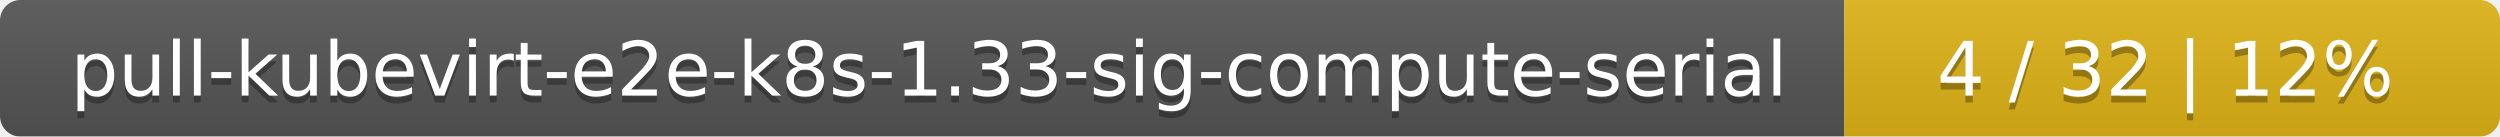
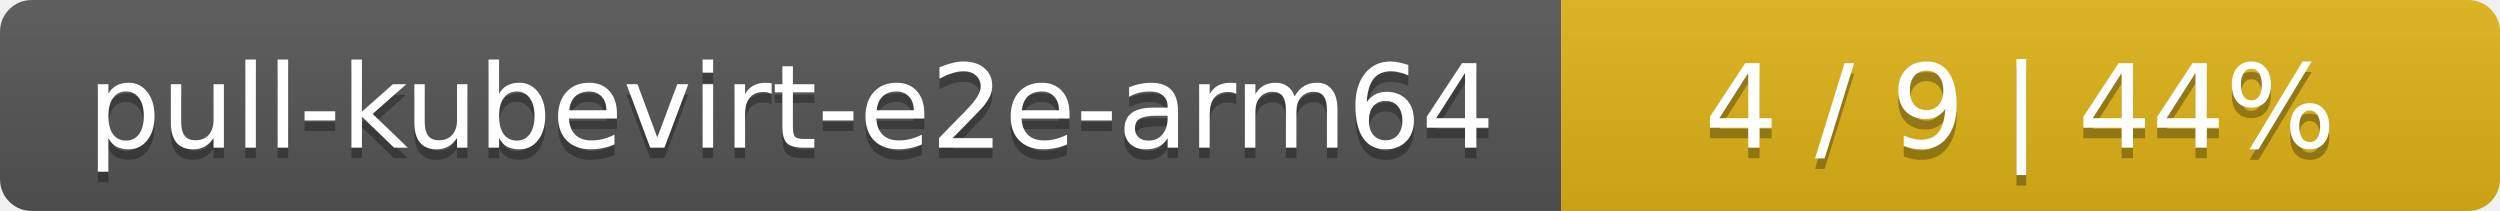
- <svg xmlns="http://www.w3.org/2000/svg" width="366" height="20">
+ <svg xmlns="http://www.w3.org/2000/svg" width="237" height="20">
  <linearGradient id="smooth" x2="0" y2="100%">
    <stop offset="0" stop-color="#bbb" stop-opacity=".1" />
    <stop offset="1" stop-opacity=".1" />
  </linearGradient>
  <mask id="round">
-     <rect width="366" height="20" rx="3" fill="#fff" />
+     <rect width="237" height="20" rx="3" fill="#fff" />
  </mask>
  <g mask="url(#round)">
-     <rect width="270" height="20" fill="#555" />
-     <rect x="270" width="96" height="20" fill="#dfb317" />
-     <rect width="366" height="20" fill="url(#smooth)" />
+     <rect width="148" height="20" fill="#555" />
+     <rect x="148" width="89" height="20" fill="#dfb317" />
+     <rect width="237" height="20" fill="url(#smooth)" />
  </g>
  <g fill="#fff" text-anchor="middle" font-family="DejaVu Sans,Verdana,Geneva,sans-serif" font-size="11">
-     <text x="136" y="15" fill="#010101" fill-opacity=".3">pull-kubevirt-e2e-k8s-1.33-sig-compute-serial</text>
-     <text x="136" y="14">pull-kubevirt-e2e-k8s-1.33-sig-compute-serial</text>
-     <text x="317" y="15" fill="#010101" fill-opacity=".3">4 / 32    |    12%</text>
-     <text x="317" y="14">4 / 32    |    12%</text>
+     <text x="75" y="15" fill="#010101" fill-opacity=".3">pull-kubevirt-e2e-arm64</text>
+     <text x="75" y="14">pull-kubevirt-e2e-arm64</text>
+     <text x="191.5" y="15" fill="#010101" fill-opacity=".3">4 / 9    |    44%</text>
+     <text x="191.5" y="14">4 / 9    |    44%</text>
  </g>
</svg>
